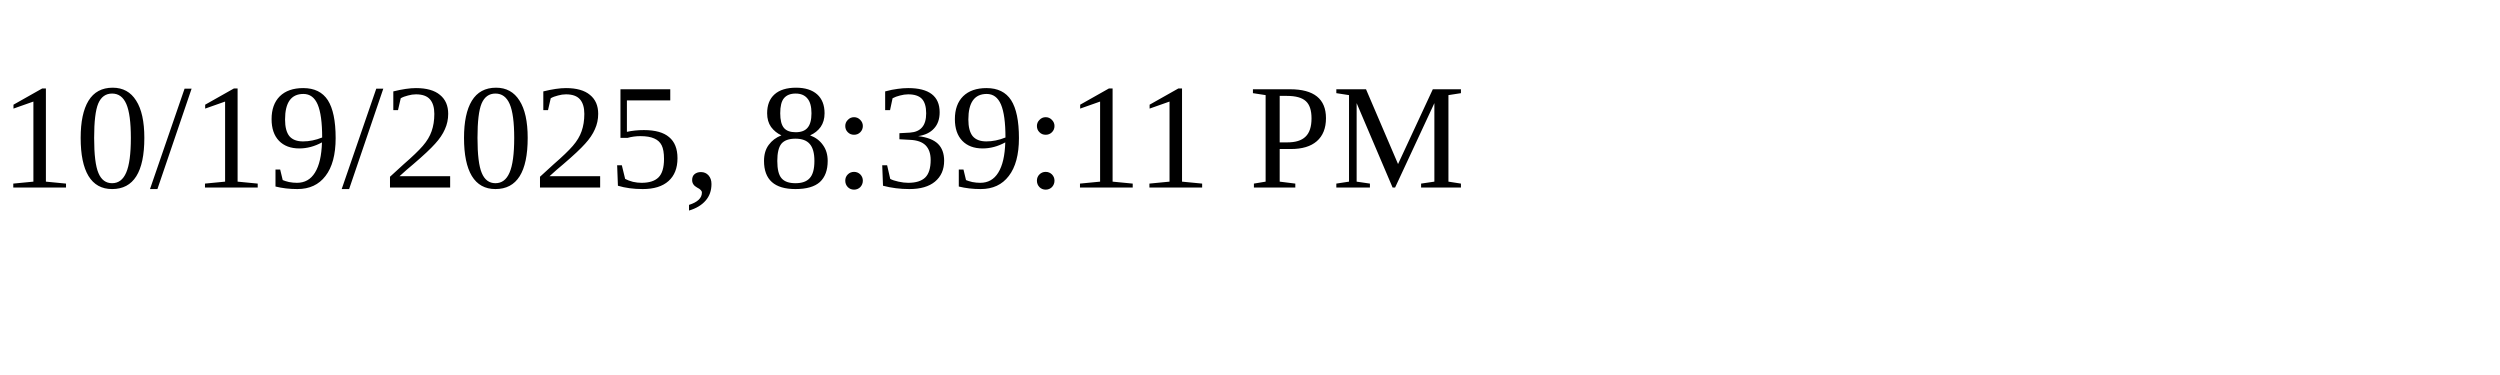
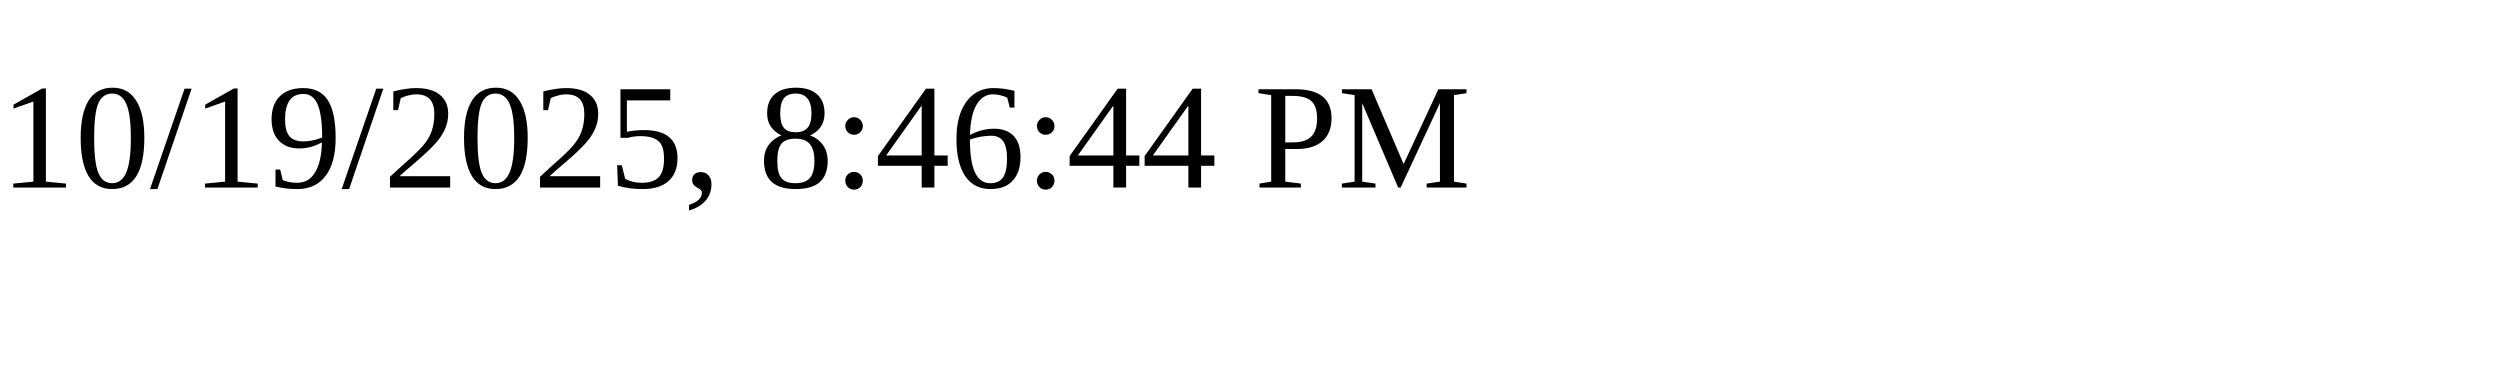
<svg xmlns="http://www.w3.org/2000/svg" height="30" width="200">
-   <text x="0" y="15">10/19/2025, 8:39:11 PM</text>
+   <text x="0" y="15">10/19/2025, 8:46:44 PM</text>
</svg>
